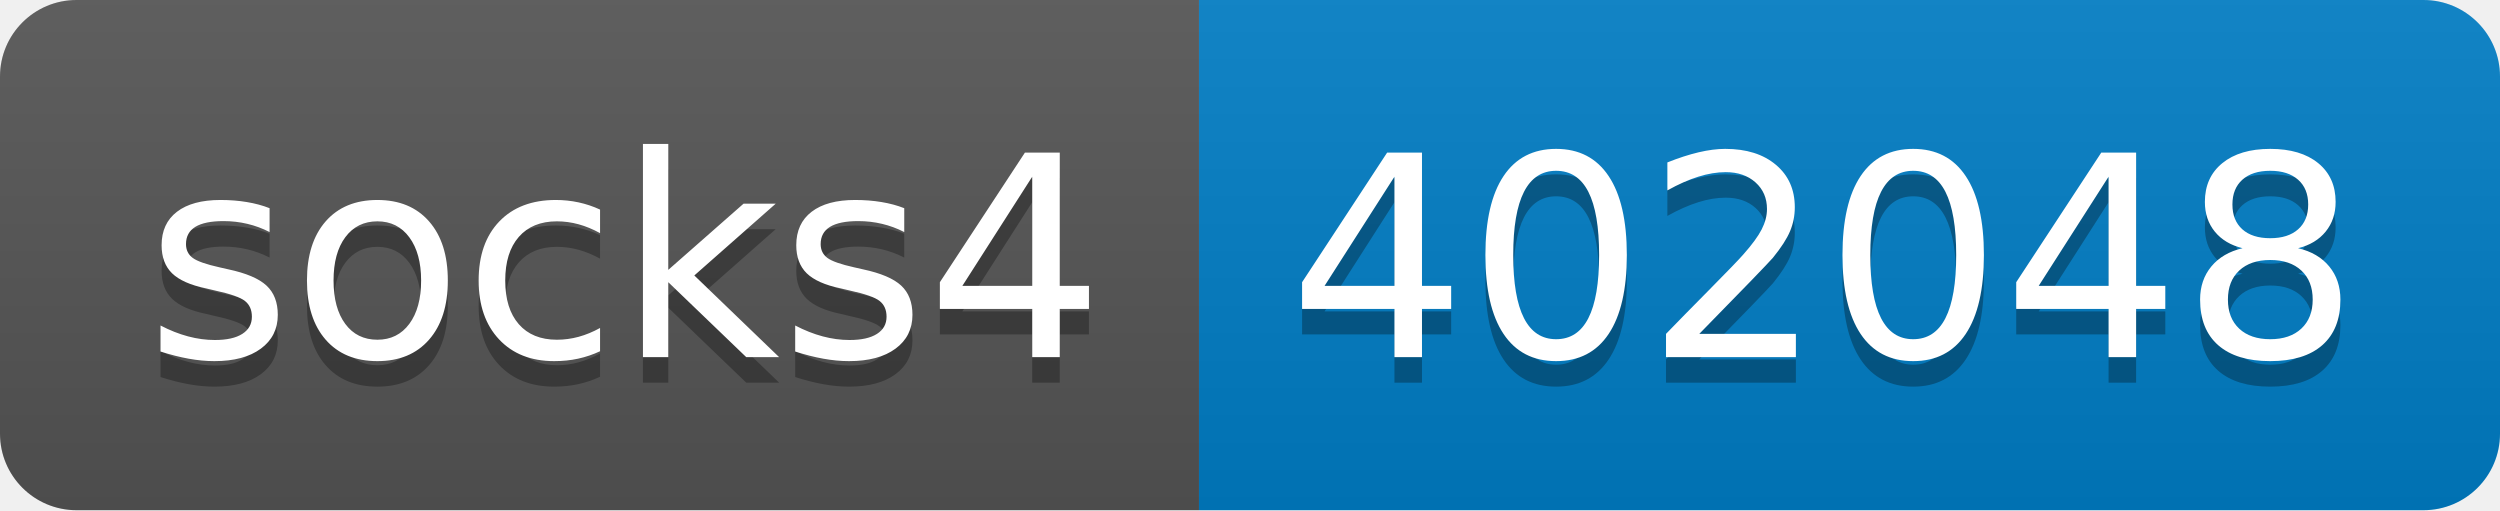
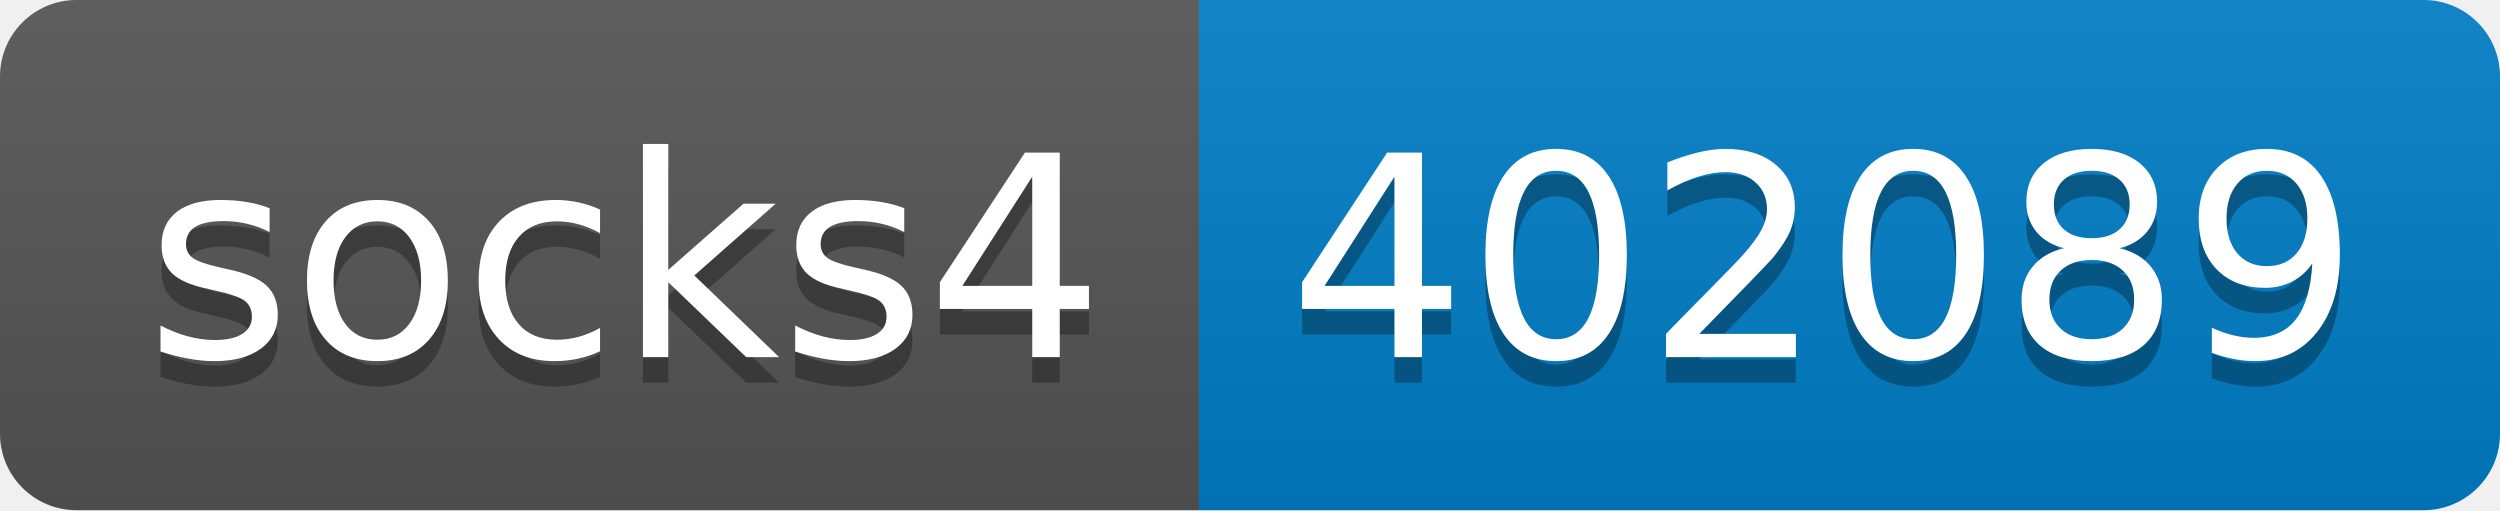
- <svg xmlns="http://www.w3.org/2000/svg" width="98" height="20" role="img" aria-label="socks4: 402048">
+ <svg xmlns="http://www.w3.org/2000/svg" width="98" height="20" role="img" aria-label="socks4: 402089">
  <linearGradient id="s" x2="0" y2="100%">
    <stop offset="0" stop-color="#bbb" stop-opacity=".1" />
    <stop offset="1" stop-opacity=".1" />
  </linearGradient>
  <clipPath id="r">
    <rect width="98" height="20" rx="3" fill="#fff" />
  </clipPath>
  <g clip-path="url(#r)">
    <rect width="47" height="20" fill="#555" />
    <rect x="47" width="51" height="20" fill="#007ec6" />
    <rect width="98" height="20" fill="url(#s)" />
  </g>
  <g fill="#fff" text-anchor="middle" font-family="Verdana,Geneva,DejaVu Sans,sans-serif" text-rendering="geometricPrecision" font-size="110">
    <text aria-hidden="true" x="245" y="150" fill="#010101" fill-opacity=".3" transform="scale(.1)" textLength="370">socks4</text>
    <text x="245" y="140" transform="scale(.1)" fill="#fff" textLength="370">socks4</text>
-     <text aria-hidden="true" x="715" y="150" fill="#010101" fill-opacity=".3" transform="scale(.1)" textLength="410">402048</text>
-     <text x="715" y="140" transform="scale(.1)" fill="#fff" textLength="410">402048</text>
+     <text aria-hidden="true" x="715" y="150" fill="#010101" fill-opacity=".3" transform="scale(.1)" textLength="410">402089</text>
+     <text x="715" y="140" transform="scale(.1)" fill="#fff" textLength="410">402089</text>
  </g>
</svg>
